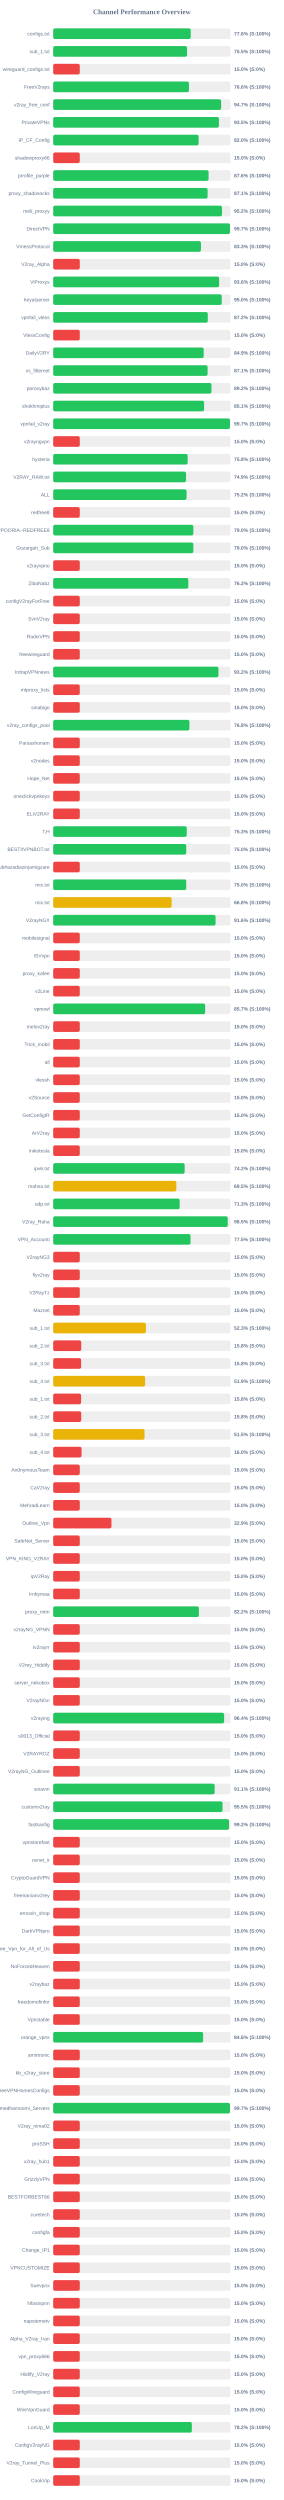
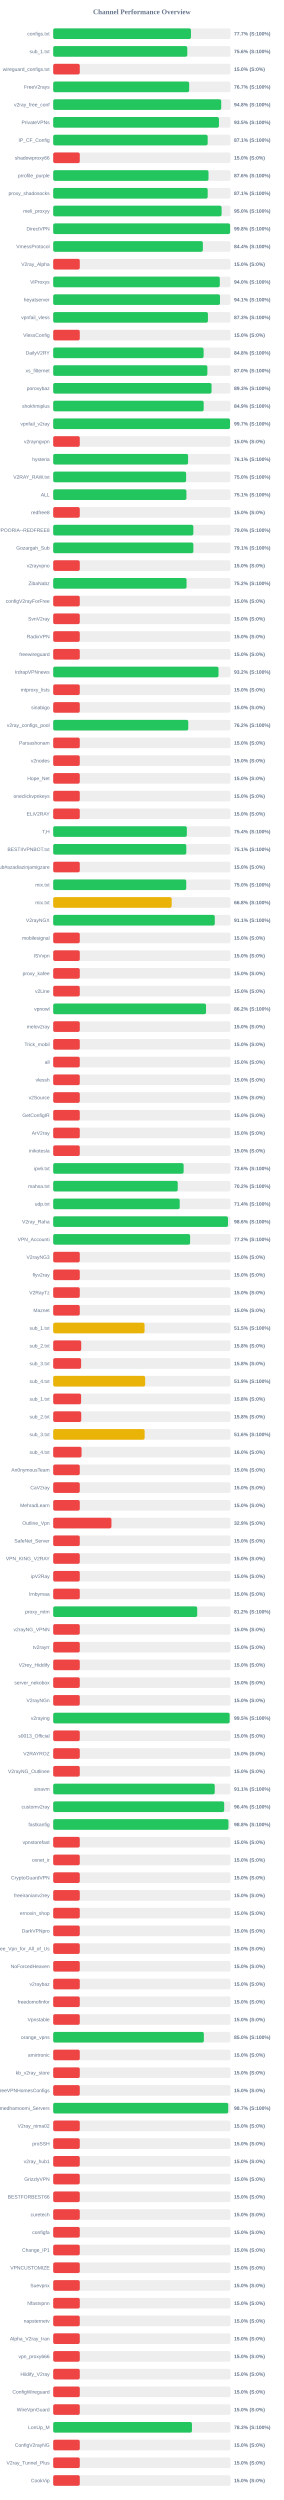
<svg xmlns="http://www.w3.org/2000/svg" width="800" height="7050" version="1.1">
  <style>
        .row { font: 14px Arial; fill: #64748b; }
        .score { font: bold 14px Arial; fill: #64748b; }
    </style>
  <text x="400" y="40" text-anchor="middle" font-size="20px" font-weight="bold" fill="#64748b">Channel Performance Overview</text>
  <rect x="150" y="80" width="500" height="30" fill="#eee" rx="5" />
-   <rect x="150" y="80" width="387.9" height="30" fill="#22c55e" rx="5" />
+   <rect x="150" y="80" width="388.5" height="30" fill="#22c55e" rx="5" />
  <text x="140" y="100" text-anchor="end" class="row">configs.txt</text>
-   <text x="660" y="100" text-anchor="start" class="score">77.6% (S:100%)</text>
+   <text x="660" y="100" text-anchor="start" class="score">77.7% (S:100%)</text>
  <rect x="150" y="130" width="500" height="30" fill="#eee" rx="5" />
-   <rect x="150" y="130" width="377.55" height="30" fill="#22c55e" rx="5" />
+   <rect x="150" y="130" width="378.15" height="30" fill="#22c55e" rx="5" />
  <text x="140" y="150" text-anchor="end" class="row">sub_1.txt</text>
-   <text x="660" y="150" text-anchor="start" class="score">75.5% (S:100%)</text>
+   <text x="660" y="150" text-anchor="start" class="score">75.6% (S:100%)</text>
  <rect x="150" y="180" width="500" height="30" fill="#eee" rx="5" />
  <rect x="150" y="180" width="75.0" height="30" fill="#ef4444" rx="5" />
  <text x="140" y="200" text-anchor="end" class="row">wireguard_configs.txt</text>
  <text x="660" y="200" text-anchor="start" class="score">15.0% (S:0%)</text>
  <rect x="150" y="230" width="500" height="30" fill="#eee" rx="5" />
-   <rect x="150" y="230" width="382.85" height="30" fill="#22c55e" rx="5" />
+   <rect x="150" y="230" width="383.45" height="30" fill="#22c55e" rx="5" />
  <text x="140" y="250" text-anchor="end" class="row">FreeV2rays</text>
-   <text x="660" y="250" text-anchor="start" class="score">76.6% (S:100%)</text>
+   <text x="660" y="250" text-anchor="start" class="score">76.7% (S:100%)</text>
  <rect x="150" y="280" width="500" height="30" fill="#eee" rx="5" />
-   <rect x="150" y="280" width="473.6" height="30" fill="#22c55e" rx="5" />
+   <rect x="150" y="280" width="473.85" height="30" fill="#22c55e" rx="5" />
  <text x="140" y="300" text-anchor="end" class="row">v2ray_free_conf</text>
-   <text x="660" y="300" text-anchor="start" class="score">94.7% (S:100%)</text>
+   <text x="660" y="300" text-anchor="start" class="score">94.8% (S:100%)</text>
  <rect x="150" y="330" width="500" height="30" fill="#eee" rx="5" />
  <rect x="150" y="330" width="467.45" height="30" fill="#22c55e" rx="5" />
  <text x="140" y="350" text-anchor="end" class="row">PrivateVPNs</text>
  <text x="660" y="350" text-anchor="start" class="score">93.5% (S:100%)</text>
  <rect x="150" y="380" width="500" height="30" fill="#eee" rx="5" />
-   <rect x="150" y="380" width="410.15" height="30" fill="#22c55e" rx="5" />
+   <rect x="150" y="380" width="435.65" height="30" fill="#22c55e" rx="5" />
  <text x="140" y="400" text-anchor="end" class="row">IP_CF_Config</text>
-   <text x="660" y="400" text-anchor="start" class="score">82.0% (S:100%)</text>
+   <text x="660" y="400" text-anchor="start" class="score">87.1% (S:100%)</text>
  <rect x="150" y="430" width="500" height="30" fill="#eee" rx="5" />
  <rect x="150" y="430" width="75.0" height="30" fill="#ef4444" rx="5" />
  <text x="140" y="450" text-anchor="end" class="row">shadowproxy66</text>
  <text x="660" y="450" text-anchor="start" class="score">15.0% (S:0%)</text>
  <rect x="150" y="480" width="500" height="30" fill="#eee" rx="5" />
-   <rect x="150" y="480" width="438.2" height="30" fill="#22c55e" rx="5" />
+   <rect x="150" y="480" width="438.0" height="30" fill="#22c55e" rx="5" />
  <text x="140" y="500" text-anchor="end" class="row">prrofile_purple</text>
  <text x="660" y="500" text-anchor="start" class="score">87.6% (S:100%)</text>
  <rect x="150" y="530" width="500" height="30" fill="#eee" rx="5" />
-   <rect x="150" y="530" width="435.5" height="30" fill="#22c55e" rx="5" />
+   <rect x="150" y="530" width="435.7" height="30" fill="#22c55e" rx="5" />
  <text x="140" y="550" text-anchor="end" class="row">proxy_shadosocks</text>
  <text x="660" y="550" text-anchor="start" class="score">87.1% (S:100%)</text>
  <rect x="150" y="580" width="500" height="30" fill="#eee" rx="5" />
-   <rect x="150" y="580" width="476.05" height="30" fill="#22c55e" rx="5" />
+   <rect x="150" y="580" width="474.9" height="30" fill="#22c55e" rx="5" />
  <text x="140" y="600" text-anchor="end" class="row">meli_proxyy</text>
-   <text x="660" y="600" text-anchor="start" class="score">95.2% (S:100%)</text>
+   <text x="660" y="600" text-anchor="start" class="score">95.0% (S:100%)</text>
  <rect x="150" y="630" width="500" height="30" fill="#eee" rx="5" />
-   <rect x="150" y="630" width="498.55" height="30" fill="#22c55e" rx="5" />
+   <rect x="150" y="630" width="498.9" height="30" fill="#22c55e" rx="5" />
  <text x="140" y="650" text-anchor="end" class="row">DirectVPN</text>
-   <text x="660" y="650" text-anchor="start" class="score">99.7% (S:100%)</text>
+   <text x="660" y="650" text-anchor="start" class="score">99.8% (S:100%)</text>
  <rect x="150" y="680" width="500" height="30" fill="#eee" rx="5" />
-   <rect x="150" y="680" width="416.65" height="30" fill="#22c55e" rx="5" />
+   <rect x="150" y="680" width="422.1" height="30" fill="#22c55e" rx="5" />
  <text x="140" y="700" text-anchor="end" class="row">VmessProtocol</text>
-   <text x="660" y="700" text-anchor="start" class="score">83.3% (S:100%)</text>
+   <text x="660" y="700" text-anchor="start" class="score">84.4% (S:100%)</text>
  <rect x="150" y="730" width="500" height="30" fill="#eee" rx="5" />
  <rect x="150" y="730" width="75.0" height="30" fill="#ef4444" rx="5" />
  <text x="140" y="750" text-anchor="end" class="row">V2ray_Alpha</text>
  <text x="660" y="750" text-anchor="start" class="score">15.0% (S:0%)</text>
  <rect x="150" y="780" width="500" height="30" fill="#eee" rx="5" />
-   <rect x="150" y="780" width="467.9" height="30" fill="#22c55e" rx="5" />
+   <rect x="150" y="780" width="469.85" height="30" fill="#22c55e" rx="5" />
  <text x="140" y="800" text-anchor="end" class="row">ViProxys</text>
-   <text x="660" y="800" text-anchor="start" class="score">93.6% (S:100%)</text>
+   <text x="660" y="800" text-anchor="start" class="score">94.0% (S:100%)</text>
  <rect x="150" y="830" width="500" height="30" fill="#eee" rx="5" />
-   <rect x="150" y="830" width="475.25" height="30" fill="#22c55e" rx="5" />
+   <rect x="150" y="830" width="470.4" height="30" fill="#22c55e" rx="5" />
  <text x="140" y="850" text-anchor="end" class="row">heyatserver</text>
-   <text x="660" y="850" text-anchor="start" class="score">95.0% (S:100%)</text>
+   <text x="660" y="850" text-anchor="start" class="score">94.1% (S:100%)</text>
  <rect x="150" y="880" width="500" height="30" fill="#eee" rx="5" />
-   <rect x="150" y="880" width="436.0" height="30" fill="#22c55e" rx="5" />
+   <rect x="150" y="880" width="436.35" height="30" fill="#22c55e" rx="5" />
  <text x="140" y="900" text-anchor="end" class="row">vpnfail_vless</text>
-   <text x="660" y="900" text-anchor="start" class="score">87.2% (S:100%)</text>
+   <text x="660" y="900" text-anchor="start" class="score">87.3% (S:100%)</text>
  <rect x="150" y="930" width="500" height="30" fill="#eee" rx="5" />
  <rect x="150" y="930" width="75.0" height="30" fill="#ef4444" rx="5" />
  <text x="140" y="950" text-anchor="end" class="row">VlessConfig</text>
  <text x="660" y="950" text-anchor="start" class="score">15.0% (S:0%)</text>
  <rect x="150" y="980" width="500" height="30" fill="#eee" rx="5" />
-   <rect x="150" y="980" width="424.4" height="30" fill="#22c55e" rx="5" />
+   <rect x="150" y="980" width="424.15" height="30" fill="#22c55e" rx="5" />
  <text x="140" y="1000" text-anchor="end" class="row">DailyV2RY</text>
-   <text x="660" y="1000" text-anchor="start" class="score">84.9% (S:100%)</text>
+   <text x="660" y="1000" text-anchor="start" class="score">84.8% (S:100%)</text>
  <rect x="150" y="1030" width="500" height="30" fill="#eee" rx="5" />
-   <rect x="150" y="1030" width="435.45" height="30" fill="#22c55e" rx="5" />
+   <rect x="150" y="1030" width="434.8" height="30" fill="#22c55e" rx="5" />
  <text x="140" y="1050" text-anchor="end" class="row">xs_filternet</text>
-   <text x="660" y="1050" text-anchor="start" class="score">87.1% (S:100%)</text>
+   <text x="660" y="1050" text-anchor="start" class="score">87.0% (S:100%)</text>
  <rect x="150" y="1080" width="500" height="30" fill="#eee" rx="5" />
-   <rect x="150" y="1080" width="446.25" height="30" fill="#22c55e" rx="5" />
+   <rect x="150" y="1080" width="446.55" height="30" fill="#22c55e" rx="5" />
  <text x="140" y="1100" text-anchor="end" class="row">poroxybaz</text>
-   <text x="660" y="1100" text-anchor="start" class="score">89.2% (S:100%)</text>
+   <text x="660" y="1100" text-anchor="start" class="score">89.3% (S:100%)</text>
  <rect x="150" y="1130" width="500" height="30" fill="#eee" rx="5" />
-   <rect x="150" y="1130" width="425.55" height="30" fill="#22c55e" rx="5" />
+   <rect x="150" y="1130" width="424.4" height="30" fill="#22c55e" rx="5" />
  <text x="140" y="1150" text-anchor="end" class="row">shokhmiplus</text>
-   <text x="660" y="1150" text-anchor="start" class="score">85.1% (S:100%)</text>
+   <text x="660" y="1150" text-anchor="start" class="score">84.9% (S:100%)</text>
  <rect x="150" y="1180" width="500" height="30" fill="#eee" rx="5" />
-   <rect x="150" y="1180" width="498.5" height="30" fill="#22c55e" rx="5" />
+   <rect x="150" y="1180" width="498.6" height="30" fill="#22c55e" rx="5" />
  <text x="140" y="1200" text-anchor="end" class="row">vpnfail_v2ray</text>
  <text x="660" y="1200" text-anchor="start" class="score">99.7% (S:100%)</text>
  <rect x="150" y="1230" width="500" height="30" fill="#eee" rx="5" />
  <rect x="150" y="1230" width="75.0" height="30" fill="#ef4444" rx="5" />
  <text x="140" y="1250" text-anchor="end" class="row">v2rayngvpn</text>
  <text x="660" y="1250" text-anchor="start" class="score">15.0% (S:0%)</text>
  <rect x="150" y="1280" width="500" height="30" fill="#eee" rx="5" />
-   <rect x="150" y="1280" width="379.15" height="30" fill="#22c55e" rx="5" />
+   <rect x="150" y="1280" width="380.4" height="30" fill="#22c55e" rx="5" />
  <text x="140" y="1300" text-anchor="end" class="row">hysteria</text>
-   <text x="660" y="1300" text-anchor="start" class="score">75.8% (S:100%)</text>
+   <text x="660" y="1300" text-anchor="start" class="score">76.1% (S:100%)</text>
  <rect x="150" y="1330" width="500" height="30" fill="#eee" rx="5" />
-   <rect x="150" y="1330" width="374.6" height="30" fill="#22c55e" rx="5" />
+   <rect x="150" y="1330" width="374.85" height="30" fill="#22c55e" rx="5" />
  <text x="140" y="1350" text-anchor="end" class="row">V2RAY_RAW.txt</text>
-   <text x="660" y="1350" text-anchor="start" class="score">74.9% (S:100%)</text>
+   <text x="660" y="1350" text-anchor="start" class="score">75.0% (S:100%)</text>
  <rect x="150" y="1380" width="500" height="30" fill="#eee" rx="5" />
-   <rect x="150" y="1380" width="376.1" height="30" fill="#22c55e" rx="5" />
+   <rect x="150" y="1380" width="375.7" height="30" fill="#22c55e" rx="5" />
  <text x="140" y="1400" text-anchor="end" class="row">ALL</text>
-   <text x="660" y="1400" text-anchor="start" class="score">75.2% (S:100%)</text>
+   <text x="660" y="1400" text-anchor="start" class="score">75.1% (S:100%)</text>
  <rect x="150" y="1430" width="500" height="30" fill="#eee" rx="5" />
  <rect x="150" y="1430" width="75.0" height="30" fill="#ef4444" rx="5" />
  <text x="140" y="1450" text-anchor="end" class="row">redfree8</text>
  <text x="660" y="1450" text-anchor="start" class="score">15.0% (S:0%)</text>
  <rect x="150" y="1480" width="500" height="30" fill="#eee" rx="5" />
  <rect x="150" y="1480" width="395.25" height="30" fill="#22c55e" rx="5" />
  <text x="140" y="1500" text-anchor="end" class="row">POORIA--REDFREE8.txt#POORIA--REDFREE8</text>
  <text x="660" y="1500" text-anchor="start" class="score">79.0% (S:100%)</text>
  <rect x="150" y="1530" width="500" height="30" fill="#eee" rx="5" />
-   <rect x="150" y="1530" width="395.25" height="30" fill="#22c55e" rx="5" />
+   <rect x="150" y="1530" width="395.3" height="30" fill="#22c55e" rx="5" />
  <text x="140" y="1550" text-anchor="end" class="row">Gozargah_Sub</text>
-   <text x="660" y="1550" text-anchor="start" class="score">79.0% (S:100%)</text>
+   <text x="660" y="1550" text-anchor="start" class="score">79.1% (S:100%)</text>
  <rect x="150" y="1580" width="500" height="30" fill="#eee" rx="5" />
  <rect x="150" y="1580" width="75.0" height="30" fill="#ef4444" rx="5" />
  <text x="140" y="1600" text-anchor="end" class="row">v2rayvpno</text>
  <text x="660" y="1600" text-anchor="start" class="score">15.0% (S:0%)</text>
  <rect x="150" y="1630" width="500" height="30" fill="#eee" rx="5" />
-   <rect x="150" y="1630" width="381.1" height="30" fill="#22c55e" rx="5" />
+   <rect x="150" y="1630" width="376.1" height="30" fill="#22c55e" rx="5" />
  <text x="140" y="1650" text-anchor="end" class="row">ZibaNabz</text>
-   <text x="660" y="1650" text-anchor="start" class="score">76.2% (S:100%)</text>
+   <text x="660" y="1650" text-anchor="start" class="score">75.2% (S:100%)</text>
  <rect x="150" y="1680" width="500" height="30" fill="#eee" rx="5" />
  <rect x="150" y="1680" width="75.0" height="30" fill="#ef4444" rx="5" />
  <text x="140" y="1700" text-anchor="end" class="row">configV2rayForFree</text>
  <text x="660" y="1700" text-anchor="start" class="score">15.0% (S:0%)</text>
  <rect x="150" y="1730" width="500" height="30" fill="#eee" rx="5" />
  <rect x="150" y="1730" width="75.0" height="30" fill="#ef4444" rx="5" />
  <text x="140" y="1750" text-anchor="end" class="row">SvnV2ray</text>
  <text x="660" y="1750" text-anchor="start" class="score">15.0% (S:0%)</text>
  <rect x="150" y="1780" width="500" height="30" fill="#eee" rx="5" />
  <rect x="150" y="1780" width="75.0" height="30" fill="#ef4444" rx="5" />
  <text x="140" y="1800" text-anchor="end" class="row">RadixVPN</text>
  <text x="660" y="1800" text-anchor="start" class="score">15.0% (S:0%)</text>
  <rect x="150" y="1830" width="500" height="30" fill="#eee" rx="5" />
  <rect x="150" y="1830" width="75.0" height="30" fill="#ef4444" rx="5" />
  <text x="140" y="1850" text-anchor="end" class="row">freewireguard</text>
  <text x="660" y="1850" text-anchor="start" class="score">15.0% (S:0%)</text>
  <rect x="150" y="1880" width="500" height="30" fill="#eee" rx="5" />
-   <rect x="150" y="1880" width="466.0" height="30" fill="#22c55e" rx="5" />
+   <rect x="150" y="1880" width="466.25" height="30" fill="#22c55e" rx="5" />
  <text x="140" y="1900" text-anchor="end" class="row">IrdrapVPNnews</text>
  <text x="660" y="1900" text-anchor="start" class="score">93.2% (S:100%)</text>
  <rect x="150" y="1930" width="500" height="30" fill="#eee" rx="5" />
  <rect x="150" y="1930" width="75.0" height="30" fill="#ef4444" rx="5" />
  <text x="140" y="1950" text-anchor="end" class="row">mtproxy_lists</text>
  <text x="660" y="1950" text-anchor="start" class="score">15.0% (S:0%)</text>
  <rect x="150" y="1980" width="500" height="30" fill="#eee" rx="5" />
  <rect x="150" y="1980" width="75.0" height="30" fill="#ef4444" rx="5" />
  <text x="140" y="2000" text-anchor="end" class="row">sinabigo</text>
  <text x="660" y="2000" text-anchor="start" class="score">15.0% (S:0%)</text>
  <rect x="150" y="2030" width="500" height="30" fill="#eee" rx="5" />
-   <rect x="150" y="2030" width="384.2" height="30" fill="#22c55e" rx="5" />
+   <rect x="150" y="2030" width="380.9" height="30" fill="#22c55e" rx="5" />
  <text x="140" y="2050" text-anchor="end" class="row">v2ray_configs_pool</text>
-   <text x="660" y="2050" text-anchor="start" class="score">76.8% (S:100%)</text>
+   <text x="660" y="2050" text-anchor="start" class="score">76.2% (S:100%)</text>
  <rect x="150" y="2080" width="500" height="30" fill="#eee" rx="5" />
  <rect x="150" y="2080" width="75.0" height="30" fill="#ef4444" rx="5" />
  <text x="140" y="2100" text-anchor="end" class="row">Parsashonam</text>
  <text x="660" y="2100" text-anchor="start" class="score">15.0% (S:0%)</text>
  <rect x="150" y="2130" width="500" height="30" fill="#eee" rx="5" />
  <rect x="150" y="2130" width="75.0" height="30" fill="#ef4444" rx="5" />
  <text x="140" y="2150" text-anchor="end" class="row">v2nodes</text>
  <text x="660" y="2150" text-anchor="start" class="score">15.0% (S:0%)</text>
  <rect x="150" y="2180" width="500" height="30" fill="#eee" rx="5" />
  <rect x="150" y="2180" width="75.0" height="30" fill="#ef4444" rx="5" />
  <text x="140" y="2200" text-anchor="end" class="row">Hope_Net</text>
  <text x="660" y="2200" text-anchor="start" class="score">15.0% (S:0%)</text>
  <rect x="150" y="2230" width="500" height="30" fill="#eee" rx="5" />
  <rect x="150" y="2230" width="75.0" height="30" fill="#ef4444" rx="5" />
  <text x="140" y="2250" text-anchor="end" class="row">oneclickvpnkeys</text>
  <text x="660" y="2250" text-anchor="start" class="score">15.0% (S:0%)</text>
  <rect x="150" y="2280" width="500" height="30" fill="#eee" rx="5" />
  <rect x="150" y="2280" width="75.0" height="30" fill="#ef4444" rx="5" />
  <text x="140" y="2300" text-anchor="end" class="row">ELiV2RAY</text>
  <text x="660" y="2300" text-anchor="start" class="score">15.0% (S:0%)</text>
  <rect x="150" y="2330" width="500" height="30" fill="#eee" rx="5" />
-   <rect x="150" y="2330" width="376.65" height="30" fill="#22c55e" rx="5" />
+   <rect x="150" y="2330" width="376.9" height="30" fill="#22c55e" rx="5" />
  <text x="140" y="2350" text-anchor="end" class="row">T,H</text>
-   <text x="660" y="2350" text-anchor="start" class="score">75.3% (S:100%)</text>
+   <text x="660" y="2350" text-anchor="start" class="score">75.4% (S:100%)</text>
  <rect x="150" y="2380" width="500" height="30" fill="#eee" rx="5" />
-   <rect x="150" y="2380" width="375.2" height="30" fill="#22c55e" rx="5" />
+   <rect x="150" y="2380" width="375.35" height="30" fill="#22c55e" rx="5" />
  <text x="140" y="2400" text-anchor="end" class="row">BESTIIVPNBOT.txt</text>
-   <text x="660" y="2400" text-anchor="start" class="score">75.0% (S:100%)</text>
+   <text x="660" y="2400" text-anchor="start" class="score">75.1% (S:100%)</text>
  <rect x="150" y="2430" width="500" height="30" fill="#eee" rx="5" />
  <rect x="150" y="2430" width="75.0" height="30" fill="#ef4444" rx="5" />
  <text x="140" y="2450" text-anchor="end" class="row">Sub#azadiazinjamigzare</text>
  <text x="660" y="2450" text-anchor="start" class="score">15.0% (S:0%)</text>
  <rect x="150" y="2480" width="500" height="30" fill="#eee" rx="5" />
  <rect x="150" y="2480" width="375.2" height="30" fill="#22c55e" rx="5" />
  <text x="140" y="2500" text-anchor="end" class="row">mix.txt</text>
  <text x="660" y="2500" text-anchor="start" class="score">75.0% (S:100%)</text>
  <rect x="150" y="2530" width="500" height="30" fill="#eee" rx="5" />
-   <rect x="150" y="2530" width="334.05" height="30" fill="#eab308" rx="5" />
+   <rect x="150" y="2530" width="334.15" height="30" fill="#eab308" rx="5" />
  <text x="140" y="2550" text-anchor="end" class="row">mix.txt</text>
  <text x="660" y="2550" text-anchor="start" class="score">66.8% (S:100%)</text>
  <rect x="150" y="2580" width="500" height="30" fill="#eee" rx="5" />
-   <rect x="150" y="2580" width="457.9" height="30" fill="#22c55e" rx="5" />
+   <rect x="150" y="2580" width="455.7" height="30" fill="#22c55e" rx="5" />
  <text x="140" y="2600" text-anchor="end" class="row">V2rayNGX</text>
-   <text x="660" y="2600" text-anchor="start" class="score">91.6% (S:100%)</text>
+   <text x="660" y="2600" text-anchor="start" class="score">91.1% (S:100%)</text>
  <rect x="150" y="2630" width="500" height="30" fill="#eee" rx="5" />
  <rect x="150" y="2630" width="75.0" height="30" fill="#ef4444" rx="5" />
  <text x="140" y="2650" text-anchor="end" class="row">mobilesignal</text>
  <text x="660" y="2650" text-anchor="start" class="score">15.0% (S:0%)</text>
  <rect x="150" y="2680" width="500" height="30" fill="#eee" rx="5" />
  <rect x="150" y="2680" width="75.0" height="30" fill="#ef4444" rx="5" />
  <text x="140" y="2700" text-anchor="end" class="row">ISVvpn</text>
  <text x="660" y="2700" text-anchor="start" class="score">15.0% (S:0%)</text>
  <rect x="150" y="2730" width="500" height="30" fill="#eee" rx="5" />
  <rect x="150" y="2730" width="75.0" height="30" fill="#ef4444" rx="5" />
  <text x="140" y="2750" text-anchor="end" class="row">proxy_kafee</text>
  <text x="660" y="2750" text-anchor="start" class="score">15.0% (S:0%)</text>
  <rect x="150" y="2780" width="500" height="30" fill="#eee" rx="5" />
  <rect x="150" y="2780" width="75.0" height="30" fill="#ef4444" rx="5" />
  <text x="140" y="2800" text-anchor="end" class="row">v2Line</text>
  <text x="660" y="2800" text-anchor="start" class="score">15.0% (S:0%)</text>
  <rect x="150" y="2830" width="500" height="30" fill="#eee" rx="5" />
-   <rect x="150" y="2830" width="428.6" height="30" fill="#22c55e" rx="5" />
+   <rect x="150" y="2830" width="430.95" height="30" fill="#22c55e" rx="5" />
  <text x="140" y="2850" text-anchor="end" class="row">vpnowl</text>
-   <text x="660" y="2850" text-anchor="start" class="score">85.7% (S:100%)</text>
+   <text x="660" y="2850" text-anchor="start" class="score">86.2% (S:100%)</text>
  <rect x="150" y="2880" width="500" height="30" fill="#eee" rx="5" />
  <rect x="150" y="2880" width="75.0" height="30" fill="#ef4444" rx="5" />
  <text x="140" y="2900" text-anchor="end" class="row">melov2ray</text>
  <text x="660" y="2900" text-anchor="start" class="score">15.0% (S:0%)</text>
  <rect x="150" y="2930" width="500" height="30" fill="#eee" rx="5" />
  <rect x="150" y="2930" width="75.0" height="30" fill="#ef4444" rx="5" />
  <text x="140" y="2950" text-anchor="end" class="row">Trick_mobil</text>
  <text x="660" y="2950" text-anchor="start" class="score">15.0% (S:0%)</text>
  <rect x="150" y="2980" width="500" height="30" fill="#eee" rx="5" />
  <rect x="150" y="2980" width="75.0" height="30" fill="#ef4444" rx="5" />
  <text x="140" y="3000" text-anchor="end" class="row">all</text>
  <text x="660" y="3000" text-anchor="start" class="score">15.0% (S:0%)</text>
  <rect x="150" y="3030" width="500" height="30" fill="#eee" rx="5" />
  <rect x="150" y="3030" width="75.0" height="30" fill="#ef4444" rx="5" />
  <text x="140" y="3050" text-anchor="end" class="row">vlessh</text>
  <text x="660" y="3050" text-anchor="start" class="score">15.0% (S:0%)</text>
  <rect x="150" y="3080" width="500" height="30" fill="#eee" rx="5" />
  <rect x="150" y="3080" width="75.0" height="30" fill="#ef4444" rx="5" />
  <text x="140" y="3100" text-anchor="end" class="row">v2Source</text>
  <text x="660" y="3100" text-anchor="start" class="score">15.0% (S:0%)</text>
  <rect x="150" y="3130" width="500" height="30" fill="#eee" rx="5" />
  <rect x="150" y="3130" width="75.0" height="30" fill="#ef4444" rx="5" />
  <text x="140" y="3150" text-anchor="end" class="row">GetConfigIR</text>
  <text x="660" y="3150" text-anchor="start" class="score">15.0% (S:0%)</text>
  <rect x="150" y="3180" width="500" height="30" fill="#eee" rx="5" />
  <rect x="150" y="3180" width="75.0" height="30" fill="#ef4444" rx="5" />
  <text x="140" y="3200" text-anchor="end" class="row">ArV2ray</text>
  <text x="660" y="3200" text-anchor="start" class="score">15.0% (S:0%)</text>
  <rect x="150" y="3230" width="500" height="30" fill="#eee" rx="5" />
  <rect x="150" y="3230" width="75.0" height="30" fill="#ef4444" rx="5" />
  <text x="140" y="3250" text-anchor="end" class="row">inikotesla</text>
  <text x="660" y="3250" text-anchor="start" class="score">15.0% (S:0%)</text>
  <rect x="150" y="3280" width="500" height="30" fill="#eee" rx="5" />
-   <rect x="150" y="3280" width="370.75" height="30" fill="#22c55e" rx="5" />
+   <rect x="150" y="3280" width="367.85" height="30" fill="#22c55e" rx="5" />
  <text x="140" y="3300" text-anchor="end" class="row">ipv6.txt</text>
-   <text x="660" y="3300" text-anchor="start" class="score">74.2% (S:100%)</text>
+   <text x="660" y="3300" text-anchor="start" class="score">73.6% (S:100%)</text>
  <rect x="150" y="3330" width="500" height="30" fill="#eee" rx="5" />
-   <rect x="150" y="3330" width="347.25" height="30" fill="#eab308" rx="5" />
+   <rect x="150" y="3330" width="351.2" height="30" fill="#22c55e" rx="5" />
  <text x="140" y="3350" text-anchor="end" class="row">mahsa.txt</text>
-   <text x="660" y="3350" text-anchor="start" class="score">69.5% (S:100%)</text>
+   <text x="660" y="3350" text-anchor="start" class="score">70.2% (S:100%)</text>
  <rect x="150" y="3380" width="500" height="30" fill="#eee" rx="5" />
-   <rect x="150" y="3380" width="356.7" height="30" fill="#22c55e" rx="5" />
+   <rect x="150" y="3380" width="356.8" height="30" fill="#22c55e" rx="5" />
  <text x="140" y="3400" text-anchor="end" class="row">udp.txt</text>
-   <text x="660" y="3400" text-anchor="start" class="score">71.3% (S:100%)</text>
+   <text x="660" y="3400" text-anchor="start" class="score">71.4% (S:100%)</text>
  <rect x="150" y="3430" width="500" height="30" fill="#eee" rx="5" />
-   <rect x="150" y="3430" width="492.3" height="30" fill="#22c55e" rx="5" />
+   <rect x="150" y="3430" width="492.95" height="30" fill="#22c55e" rx="5" />
  <text x="140" y="3450" text-anchor="end" class="row">V2ray_Raha</text>
-   <text x="660" y="3450" text-anchor="start" class="score">98.5% (S:100%)</text>
+   <text x="660" y="3450" text-anchor="start" class="score">98.6% (S:100%)</text>
  <rect x="150" y="3480" width="500" height="30" fill="#eee" rx="5" />
-   <rect x="150" y="3480" width="387.3" height="30" fill="#22c55e" rx="5" />
+   <rect x="150" y="3480" width="386.1" height="30" fill="#22c55e" rx="5" />
  <text x="140" y="3500" text-anchor="end" class="row">VPN_Accounti</text>
-   <text x="660" y="3500" text-anchor="start" class="score">77.5% (S:100%)</text>
+   <text x="660" y="3500" text-anchor="start" class="score">77.2% (S:100%)</text>
  <rect x="150" y="3530" width="500" height="30" fill="#eee" rx="5" />
  <rect x="150" y="3530" width="75.0" height="30" fill="#ef4444" rx="5" />
  <text x="140" y="3550" text-anchor="end" class="row">V2rayNG3</text>
  <text x="660" y="3550" text-anchor="start" class="score">15.0% (S:0%)</text>
  <rect x="150" y="3580" width="500" height="30" fill="#eee" rx="5" />
  <rect x="150" y="3580" width="75.0" height="30" fill="#ef4444" rx="5" />
  <text x="140" y="3600" text-anchor="end" class="row">flyv2ray</text>
  <text x="660" y="3600" text-anchor="start" class="score">15.0% (S:0%)</text>
  <rect x="150" y="3630" width="500" height="30" fill="#eee" rx="5" />
  <rect x="150" y="3630" width="75.0" height="30" fill="#ef4444" rx="5" />
  <text x="140" y="3650" text-anchor="end" class="row">V2RayTz</text>
  <text x="660" y="3650" text-anchor="start" class="score">15.0% (S:0%)</text>
  <rect x="150" y="3680" width="500" height="30" fill="#eee" rx="5" />
  <rect x="150" y="3680" width="75.0" height="30" fill="#ef4444" rx="5" />
  <text x="140" y="3700" text-anchor="end" class="row">Maznet</text>
  <text x="660" y="3700" text-anchor="start" class="score">15.0% (S:0%)</text>
  <rect x="150" y="3730" width="500" height="30" fill="#eee" rx="5" />
-   <rect x="150" y="3730" width="261.45" height="30" fill="#eab308" rx="5" />
+   <rect x="150" y="3730" width="257.6" height="30" fill="#eab308" rx="5" />
  <text x="140" y="3750" text-anchor="end" class="row">sub_1.txt</text>
-   <text x="660" y="3750" text-anchor="start" class="score">52.3% (S:100%)</text>
+   <text x="660" y="3750" text-anchor="start" class="score">51.5% (S:100%)</text>
  <rect x="150" y="3780" width="500" height="30" fill="#eee" rx="5" />
  <rect x="150" y="3780" width="79.05" height="30" fill="#ef4444" rx="5" />
  <text x="140" y="3800" text-anchor="end" class="row">sub_2.txt</text>
  <text x="660" y="3800" text-anchor="start" class="score">15.8% (S:0%)</text>
  <rect x="150" y="3830" width="500" height="30" fill="#eee" rx="5" />
  <rect x="150" y="3830" width="78.75" height="30" fill="#ef4444" rx="5" />
  <text x="140" y="3850" text-anchor="end" class="row">sub_3.txt</text>
  <text x="660" y="3850" text-anchor="start" class="score">15.8% (S:0%)</text>
  <rect x="150" y="3880" width="500" height="30" fill="#eee" rx="5" />
-   <rect x="150" y="3880" width="259.25" height="30" fill="#eab308" rx="5" />
+   <rect x="150" y="3880" width="259.35" height="30" fill="#eab308" rx="5" />
  <text x="140" y="3900" text-anchor="end" class="row">sub_4.txt</text>
  <text x="660" y="3900" text-anchor="start" class="score">51.9% (S:100%)</text>
  <rect x="150" y="3930" width="500" height="30" fill="#eee" rx="5" />
  <rect x="150" y="3930" width="78.75" height="30" fill="#ef4444" rx="5" />
  <text x="140" y="3950" text-anchor="end" class="row">sub_1.txt</text>
  <text x="660" y="3950" text-anchor="start" class="score">15.8% (S:0%)</text>
  <rect x="150" y="3980" width="500" height="30" fill="#eee" rx="5" />
  <rect x="150" y="3980" width="79.05" height="30" fill="#ef4444" rx="5" />
  <text x="140" y="4000" text-anchor="end" class="row">sub_2.txt</text>
  <text x="660" y="4000" text-anchor="start" class="score">15.8% (S:0%)</text>
  <rect x="150" y="4030" width="500" height="30" fill="#eee" rx="5" />
-   <rect x="150" y="4030" width="257.55" height="30" fill="#eab308" rx="5" />
+   <rect x="150" y="4030" width="257.85" height="30" fill="#eab308" rx="5" />
  <text x="140" y="4050" text-anchor="end" class="row">sub_3.txt</text>
-   <text x="660" y="4050" text-anchor="start" class="score">51.5% (S:100%)</text>
+   <text x="660" y="4050" text-anchor="start" class="score">51.6% (S:100%)</text>
  <rect x="150" y="4080" width="500" height="30" fill="#eee" rx="5" />
  <rect x="150" y="4080" width="80.0" height="30" fill="#ef4444" rx="5" />
  <text x="140" y="4100" text-anchor="end" class="row">sub_4.txt</text>
  <text x="660" y="4100" text-anchor="start" class="score">16.0% (S:0%)</text>
  <rect x="150" y="4130" width="500" height="30" fill="#eee" rx="5" />
  <rect x="150" y="4130" width="75.0" height="30" fill="#ef4444" rx="5" />
  <text x="140" y="4150" text-anchor="end" class="row">An0nymousTeam</text>
  <text x="660" y="4150" text-anchor="start" class="score">15.0% (S:0%)</text>
  <rect x="150" y="4180" width="500" height="30" fill="#eee" rx="5" />
  <rect x="150" y="4180" width="75.0" height="30" fill="#ef4444" rx="5" />
  <text x="140" y="4200" text-anchor="end" class="row">CaV2ray</text>
  <text x="660" y="4200" text-anchor="start" class="score">15.0% (S:0%)</text>
  <rect x="150" y="4230" width="500" height="30" fill="#eee" rx="5" />
  <rect x="150" y="4230" width="75.0" height="30" fill="#ef4444" rx="5" />
  <text x="140" y="4250" text-anchor="end" class="row">MehradLearn</text>
  <text x="660" y="4250" text-anchor="start" class="score">15.0% (S:0%)</text>
  <rect x="150" y="4280" width="500" height="30" fill="#eee" rx="5" />
  <rect x="150" y="4280" width="164.3" height="30" fill="#ef4444" rx="5" />
  <text x="140" y="4300" text-anchor="end" class="row">Outline_Vpn</text>
  <text x="660" y="4300" text-anchor="start" class="score">32.9% (S:0%)</text>
  <rect x="150" y="4330" width="500" height="30" fill="#eee" rx="5" />
  <rect x="150" y="4330" width="75.0" height="30" fill="#ef4444" rx="5" />
  <text x="140" y="4350" text-anchor="end" class="row">SafeNet_Server</text>
  <text x="660" y="4350" text-anchor="start" class="score">15.0% (S:0%)</text>
  <rect x="150" y="4380" width="500" height="30" fill="#eee" rx="5" />
  <rect x="150" y="4380" width="75.0" height="30" fill="#ef4444" rx="5" />
  <text x="140" y="4400" text-anchor="end" class="row">VPN_KING_V2RAY</text>
  <text x="660" y="4400" text-anchor="start" class="score">15.0% (S:0%)</text>
  <rect x="150" y="4430" width="500" height="30" fill="#eee" rx="5" />
  <rect x="150" y="4430" width="75.0" height="30" fill="#ef4444" rx="5" />
  <text x="140" y="4450" text-anchor="end" class="row">ipV2Ray</text>
  <text x="660" y="4450" text-anchor="start" class="score">15.0% (S:0%)</text>
  <rect x="150" y="4480" width="500" height="30" fill="#eee" rx="5" />
  <rect x="150" y="4480" width="75.0" height="30" fill="#ef4444" rx="5" />
  <text x="140" y="4500" text-anchor="end" class="row">lrnbymaa</text>
  <text x="660" y="4500" text-anchor="start" class="score">15.0% (S:0%)</text>
  <rect x="150" y="4530" width="500" height="30" fill="#eee" rx="5" />
-   <rect x="150" y="4530" width="410.85" height="30" fill="#22c55e" rx="5" />
+   <rect x="150" y="4530" width="406.1" height="30" fill="#22c55e" rx="5" />
  <text x="140" y="4550" text-anchor="end" class="row">proxy_mtm</text>
-   <text x="660" y="4550" text-anchor="start" class="score">82.2% (S:100%)</text>
+   <text x="660" y="4550" text-anchor="start" class="score">81.2% (S:100%)</text>
  <rect x="150" y="4580" width="500" height="30" fill="#eee" rx="5" />
  <rect x="150" y="4580" width="75.0" height="30" fill="#ef4444" rx="5" />
  <text x="140" y="4600" text-anchor="end" class="row">v2rayNG_VPNN</text>
  <text x="660" y="4600" text-anchor="start" class="score">15.0% (S:0%)</text>
  <rect x="150" y="4630" width="500" height="30" fill="#eee" rx="5" />
  <rect x="150" y="4630" width="75.0" height="30" fill="#ef4444" rx="5" />
  <text x="140" y="4650" text-anchor="end" class="row">tv2rayrr</text>
  <text x="660" y="4650" text-anchor="start" class="score">15.0% (S:0%)</text>
  <rect x="150" y="4680" width="500" height="30" fill="#eee" rx="5" />
  <rect x="150" y="4680" width="75.0" height="30" fill="#ef4444" rx="5" />
  <text x="140" y="4700" text-anchor="end" class="row">V2rey_Hiddify</text>
  <text x="660" y="4700" text-anchor="start" class="score">15.0% (S:0%)</text>
  <rect x="150" y="4730" width="500" height="30" fill="#eee" rx="5" />
  <rect x="150" y="4730" width="75.0" height="30" fill="#ef4444" rx="5" />
  <text x="140" y="4750" text-anchor="end" class="row">server_nekobox</text>
  <text x="660" y="4750" text-anchor="start" class="score">15.0% (S:0%)</text>
  <rect x="150" y="4780" width="500" height="30" fill="#eee" rx="5" />
  <rect x="150" y="4780" width="75.0" height="30" fill="#ef4444" rx="5" />
  <text x="140" y="4800" text-anchor="end" class="row">V2rayNGn</text>
  <text x="660" y="4800" text-anchor="start" class="score">15.0% (S:0%)</text>
  <rect x="150" y="4830" width="500" height="30" fill="#eee" rx="5" />
-   <rect x="150" y="4830" width="482.05" height="30" fill="#22c55e" rx="5" />
+   <rect x="150" y="4830" width="497.6" height="30" fill="#22c55e" rx="5" />
  <text x="140" y="4850" text-anchor="end" class="row">v2raying</text>
-   <text x="660" y="4850" text-anchor="start" class="score">96.4% (S:100%)</text>
+   <text x="660" y="4850" text-anchor="start" class="score">99.5% (S:100%)</text>
  <rect x="150" y="4880" width="500" height="30" fill="#eee" rx="5" />
  <rect x="150" y="4880" width="75.0" height="30" fill="#ef4444" rx="5" />
  <text x="140" y="4900" text-anchor="end" class="row">s0013_Official</text>
  <text x="660" y="4900" text-anchor="start" class="score">15.0% (S:0%)</text>
  <rect x="150" y="4930" width="500" height="30" fill="#eee" rx="5" />
  <rect x="150" y="4930" width="75.0" height="30" fill="#ef4444" rx="5" />
  <text x="140" y="4950" text-anchor="end" class="row">V2RAYROZ</text>
  <text x="660" y="4950" text-anchor="start" class="score">15.0% (S:0%)</text>
  <rect x="150" y="4980" width="500" height="30" fill="#eee" rx="5" />
  <rect x="150" y="4980" width="75.0" height="30" fill="#ef4444" rx="5" />
  <text x="140" y="5000" text-anchor="end" class="row">V2rayNG_Outlinee</text>
  <text x="660" y="5000" text-anchor="start" class="score">15.0% (S:0%)</text>
  <rect x="150" y="5030" width="500" height="30" fill="#eee" rx="5" />
-   <rect x="150" y="5030" width="455.35" height="30" fill="#22c55e" rx="5" />
+   <rect x="150" y="5030" width="455.55" height="30" fill="#22c55e" rx="5" />
  <text x="140" y="5050" text-anchor="end" class="row">sinavm</text>
  <text x="660" y="5050" text-anchor="start" class="score">91.1% (S:100%)</text>
  <rect x="150" y="5080" width="500" height="30" fill="#eee" rx="5" />
-   <rect x="150" y="5080" width="477.6" height="30" fill="#22c55e" rx="5" />
+   <rect x="150" y="5080" width="482.2" height="30" fill="#22c55e" rx="5" />
  <text x="140" y="5100" text-anchor="end" class="row">customv2ray</text>
-   <text x="660" y="5100" text-anchor="start" class="score">95.5% (S:100%)</text>
+   <text x="660" y="5100" text-anchor="start" class="score">96.4% (S:100%)</text>
  <rect x="150" y="5130" width="500" height="30" fill="#eee" rx="5" />
-   <rect x="150" y="5130" width="495.9" height="30" fill="#22c55e" rx="5" />
+   <rect x="150" y="5130" width="494.25" height="30" fill="#22c55e" rx="5" />
  <text x="140" y="5150" text-anchor="end" class="row">fastkanfig</text>
-   <text x="660" y="5150" text-anchor="start" class="score">99.2% (S:100%)</text>
+   <text x="660" y="5150" text-anchor="start" class="score">98.8% (S:100%)</text>
  <rect x="150" y="5180" width="500" height="30" fill="#eee" rx="5" />
  <rect x="150" y="5180" width="75.0" height="30" fill="#ef4444" rx="5" />
  <text x="140" y="5200" text-anchor="end" class="row">vpnstorefast</text>
  <text x="660" y="5200" text-anchor="start" class="score">15.0% (S:0%)</text>
  <rect x="150" y="5230" width="500" height="30" fill="#eee" rx="5" />
  <rect x="150" y="5230" width="75.0" height="30" fill="#ef4444" rx="5" />
  <text x="140" y="5250" text-anchor="end" class="row">oxnet_ir</text>
  <text x="660" y="5250" text-anchor="start" class="score">15.0% (S:0%)</text>
  <rect x="150" y="5280" width="500" height="30" fill="#eee" rx="5" />
  <rect x="150" y="5280" width="75.0" height="30" fill="#ef4444" rx="5" />
  <text x="140" y="5300" text-anchor="end" class="row">CryptoGuardVPN</text>
  <text x="660" y="5300" text-anchor="start" class="score">15.0% (S:0%)</text>
  <rect x="150" y="5330" width="500" height="30" fill="#eee" rx="5" />
  <rect x="150" y="5330" width="75.0" height="30" fill="#ef4444" rx="5" />
  <text x="140" y="5350" text-anchor="end" class="row">freeiranianv2rey</text>
  <text x="660" y="5350" text-anchor="start" class="score">15.0% (S:0%)</text>
  <rect x="150" y="5380" width="500" height="30" fill="#eee" rx="5" />
  <rect x="150" y="5380" width="75.0" height="30" fill="#ef4444" rx="5" />
  <text x="140" y="5400" text-anchor="end" class="row">ernoxin_shop</text>
  <text x="660" y="5400" text-anchor="start" class="score">15.0% (S:0%)</text>
  <rect x="150" y="5430" width="500" height="30" fill="#eee" rx="5" />
  <rect x="150" y="5430" width="75.0" height="30" fill="#ef4444" rx="5" />
  <text x="140" y="5450" text-anchor="end" class="row">DarkVPNpro</text>
  <text x="660" y="5450" text-anchor="start" class="score">15.0% (S:0%)</text>
  <rect x="150" y="5480" width="500" height="30" fill="#eee" rx="5" />
  <rect x="150" y="5480" width="75.0" height="30" fill="#ef4444" rx="5" />
  <text x="140" y="5500" text-anchor="end" class="row">Free_Vpn_for_All_of_Us</text>
  <text x="660" y="5500" text-anchor="start" class="score">15.0% (S:0%)</text>
  <rect x="150" y="5530" width="500" height="30" fill="#eee" rx="5" />
  <rect x="150" y="5530" width="75.0" height="30" fill="#ef4444" rx="5" />
  <text x="140" y="5550" text-anchor="end" class="row">NoForcedHeaven</text>
  <text x="660" y="5550" text-anchor="start" class="score">15.0% (S:0%)</text>
  <rect x="150" y="5580" width="500" height="30" fill="#eee" rx="5" />
  <rect x="150" y="5580" width="75.0" height="30" fill="#ef4444" rx="5" />
  <text x="140" y="5600" text-anchor="end" class="row">v2raybaz</text>
  <text x="660" y="5600" text-anchor="start" class="score">15.0% (S:0%)</text>
  <rect x="150" y="5630" width="500" height="30" fill="#eee" rx="5" />
  <rect x="150" y="5630" width="75.0" height="30" fill="#ef4444" rx="5" />
  <text x="140" y="5650" text-anchor="end" class="row">freedomofinfor</text>
  <text x="660" y="5650" text-anchor="start" class="score">15.0% (S:0%)</text>
  <rect x="150" y="5680" width="500" height="30" fill="#eee" rx="5" />
  <rect x="150" y="5680" width="75.0" height="30" fill="#ef4444" rx="5" />
  <text x="140" y="5700" text-anchor="end" class="row">Vpnstable</text>
  <text x="660" y="5700" text-anchor="start" class="score">15.0% (S:0%)</text>
  <rect x="150" y="5730" width="500" height="30" fill="#eee" rx="5" />
-   <rect x="150" y="5730" width="422.8" height="30" fill="#22c55e" rx="5" />
+   <rect x="150" y="5730" width="424.85" height="30" fill="#22c55e" rx="5" />
  <text x="140" y="5750" text-anchor="end" class="row">orange_vpns</text>
-   <text x="660" y="5750" text-anchor="start" class="score">84.6% (S:100%)</text>
+   <text x="660" y="5750" text-anchor="start" class="score">85.0% (S:100%)</text>
  <rect x="150" y="5780" width="500" height="30" fill="#eee" rx="5" />
  <rect x="150" y="5780" width="75.0" height="30" fill="#ef4444" rx="5" />
  <text x="140" y="5800" text-anchor="end" class="row">amirtronic</text>
  <text x="660" y="5800" text-anchor="start" class="score">15.0% (S:0%)</text>
  <rect x="150" y="5830" width="500" height="30" fill="#eee" rx="5" />
  <rect x="150" y="5830" width="75.0" height="30" fill="#ef4444" rx="5" />
  <text x="140" y="5850" text-anchor="end" class="row">kb_v2ray_store</text>
  <text x="660" y="5850" text-anchor="start" class="score">15.0% (S:0%)</text>
  <rect x="150" y="5880" width="500" height="30" fill="#eee" rx="5" />
  <rect x="150" y="5880" width="75.0" height="30" fill="#ef4444" rx="5" />
  <text x="140" y="5900" text-anchor="end" class="row">FreeVPNHomesConfigs</text>
  <text x="660" y="5900" text-anchor="start" class="score">15.0% (S:0%)</text>
  <rect x="150" y="5930" width="500" height="30" fill="#eee" rx="5" />
-   <rect x="150" y="5930" width="498.55" height="30" fill="#22c55e" rx="5" />
+   <rect x="150" y="5930" width="493.55" height="30" fill="#22c55e" rx="5" />
  <text x="140" y="5950" text-anchor="end" class="row">Ahmedhamoomi_Servers</text>
-   <text x="660" y="5950" text-anchor="start" class="score">99.7% (S:100%)</text>
+   <text x="660" y="5950" text-anchor="start" class="score">98.7% (S:100%)</text>
  <rect x="150" y="5980" width="500" height="30" fill="#eee" rx="5" />
  <rect x="150" y="5980" width="75.0" height="30" fill="#ef4444" rx="5" />
  <text x="140" y="6000" text-anchor="end" class="row">V2ray_nima02</text>
  <text x="660" y="6000" text-anchor="start" class="score">15.0% (S:0%)</text>
  <rect x="150" y="6030" width="500" height="30" fill="#eee" rx="5" />
  <rect x="150" y="6030" width="75.0" height="30" fill="#ef4444" rx="5" />
  <text x="140" y="6050" text-anchor="end" class="row">proSSH</text>
  <text x="660" y="6050" text-anchor="start" class="score">15.0% (S:0%)</text>
  <rect x="150" y="6080" width="500" height="30" fill="#eee" rx="5" />
  <rect x="150" y="6080" width="75.0" height="30" fill="#ef4444" rx="5" />
  <text x="140" y="6100" text-anchor="end" class="row">v2ray_hub1</text>
  <text x="660" y="6100" text-anchor="start" class="score">15.0% (S:0%)</text>
  <rect x="150" y="6130" width="500" height="30" fill="#eee" rx="5" />
  <rect x="150" y="6130" width="75.0" height="30" fill="#ef4444" rx="5" />
  <text x="140" y="6150" text-anchor="end" class="row">GrizzlyVPN</text>
  <text x="660" y="6150" text-anchor="start" class="score">15.0% (S:0%)</text>
  <rect x="150" y="6180" width="500" height="30" fill="#eee" rx="5" />
  <rect x="150" y="6180" width="75.0" height="30" fill="#ef4444" rx="5" />
  <text x="140" y="6200" text-anchor="end" class="row">BESTFORBEST66</text>
  <text x="660" y="6200" text-anchor="start" class="score">15.0% (S:0%)</text>
  <rect x="150" y="6230" width="500" height="30" fill="#eee" rx="5" />
  <rect x="150" y="6230" width="75.0" height="30" fill="#ef4444" rx="5" />
  <text x="140" y="6250" text-anchor="end" class="row">curetech</text>
  <text x="660" y="6250" text-anchor="start" class="score">15.0% (S:0%)</text>
  <rect x="150" y="6280" width="500" height="30" fill="#eee" rx="5" />
  <rect x="150" y="6280" width="75.0" height="30" fill="#ef4444" rx="5" />
  <text x="140" y="6300" text-anchor="end" class="row">configfa</text>
  <text x="660" y="6300" text-anchor="start" class="score">15.0% (S:0%)</text>
  <rect x="150" y="6330" width="500" height="30" fill="#eee" rx="5" />
  <rect x="150" y="6330" width="75.0" height="30" fill="#ef4444" rx="5" />
  <text x="140" y="6350" text-anchor="end" class="row">Change_IP1</text>
  <text x="660" y="6350" text-anchor="start" class="score">15.0% (S:0%)</text>
  <rect x="150" y="6380" width="500" height="30" fill="#eee" rx="5" />
  <rect x="150" y="6380" width="75.0" height="30" fill="#ef4444" rx="5" />
  <text x="140" y="6400" text-anchor="end" class="row">VPNCUSTOMIZE</text>
  <text x="660" y="6400" text-anchor="start" class="score">15.0% (S:0%)</text>
  <rect x="150" y="6430" width="500" height="30" fill="#eee" rx="5" />
  <rect x="150" y="6430" width="75.0" height="30" fill="#ef4444" rx="5" />
  <text x="140" y="6450" text-anchor="end" class="row">Suevpnx</text>
  <text x="660" y="6450" text-anchor="start" class="score">15.0% (S:0%)</text>
  <rect x="150" y="6480" width="500" height="30" fill="#eee" rx="5" />
  <rect x="150" y="6480" width="75.0" height="30" fill="#ef4444" rx="5" />
  <text x="140" y="6500" text-anchor="end" class="row">Nfastvpnn</text>
  <text x="660" y="6500" text-anchor="start" class="score">15.0% (S:0%)</text>
  <rect x="150" y="6530" width="500" height="30" fill="#eee" rx="5" />
  <rect x="150" y="6530" width="75.0" height="30" fill="#ef4444" rx="5" />
  <text x="140" y="6550" text-anchor="end" class="row">napsternetv</text>
  <text x="660" y="6550" text-anchor="start" class="score">15.0% (S:0%)</text>
  <rect x="150" y="6580" width="500" height="30" fill="#eee" rx="5" />
  <rect x="150" y="6580" width="75.0" height="30" fill="#ef4444" rx="5" />
  <text x="140" y="6600" text-anchor="end" class="row">Alpha_V2ray_Iran</text>
  <text x="660" y="6600" text-anchor="start" class="score">15.0% (S:0%)</text>
  <rect x="150" y="6630" width="500" height="30" fill="#eee" rx="5" />
  <rect x="150" y="6630" width="75.0" height="30" fill="#ef4444" rx="5" />
  <text x="140" y="6650" text-anchor="end" class="row">vpn_proxy666</text>
  <text x="660" y="6650" text-anchor="start" class="score">15.0% (S:0%)</text>
  <rect x="150" y="6680" width="500" height="30" fill="#eee" rx="5" />
  <rect x="150" y="6680" width="75.0" height="30" fill="#ef4444" rx="5" />
  <text x="140" y="6700" text-anchor="end" class="row">Hiidify_V2ray</text>
  <text x="660" y="6700" text-anchor="start" class="score">15.0% (S:0%)</text>
  <rect x="150" y="6730" width="500" height="30" fill="#eee" rx="5" />
  <rect x="150" y="6730" width="75.0" height="30" fill="#ef4444" rx="5" />
  <text x="140" y="6750" text-anchor="end" class="row">ConfigWireguard</text>
  <text x="660" y="6750" text-anchor="start" class="score">15.0% (S:0%)</text>
  <rect x="150" y="6780" width="500" height="30" fill="#eee" rx="5" />
  <rect x="150" y="6780" width="75.0" height="30" fill="#ef4444" rx="5" />
  <text x="140" y="6800" text-anchor="end" class="row">WireVpnGuard</text>
  <text x="660" y="6800" text-anchor="start" class="score">15.0% (S:0%)</text>
  <rect x="150" y="6830" width="500" height="30" fill="#eee" rx="5" />
-   <rect x="150" y="6830" width="390.95" height="30" fill="#22c55e" rx="5" />
+   <rect x="150" y="6830" width="391.3" height="30" fill="#22c55e" rx="5" />
  <text x="140" y="6850" text-anchor="end" class="row">LonUp_M</text>
-   <text x="660" y="6850" text-anchor="start" class="score">78.2% (S:100%)</text>
+   <text x="660" y="6850" text-anchor="start" class="score">78.3% (S:100%)</text>
  <rect x="150" y="6880" width="500" height="30" fill="#eee" rx="5" />
  <rect x="150" y="6880" width="75.0" height="30" fill="#ef4444" rx="5" />
  <text x="140" y="6900" text-anchor="end" class="row">ConfigV2rayNG</text>
  <text x="660" y="6900" text-anchor="start" class="score">15.0% (S:0%)</text>
  <rect x="150" y="6930" width="500" height="30" fill="#eee" rx="5" />
  <rect x="150" y="6930" width="75.0" height="30" fill="#ef4444" rx="5" />
  <text x="140" y="6950" text-anchor="end" class="row">V2ray_Tunnel_Plus</text>
  <text x="660" y="6950" text-anchor="start" class="score">15.0% (S:0%)</text>
  <rect x="150" y="6980" width="500" height="30" fill="#eee" rx="5" />
  <rect x="150" y="6980" width="75.0" height="30" fill="#ef4444" rx="5" />
  <text x="140" y="7000" text-anchor="end" class="row">CookVip</text>
  <text x="660" y="7000" text-anchor="start" class="score">15.0% (S:0%)</text>
</svg>
